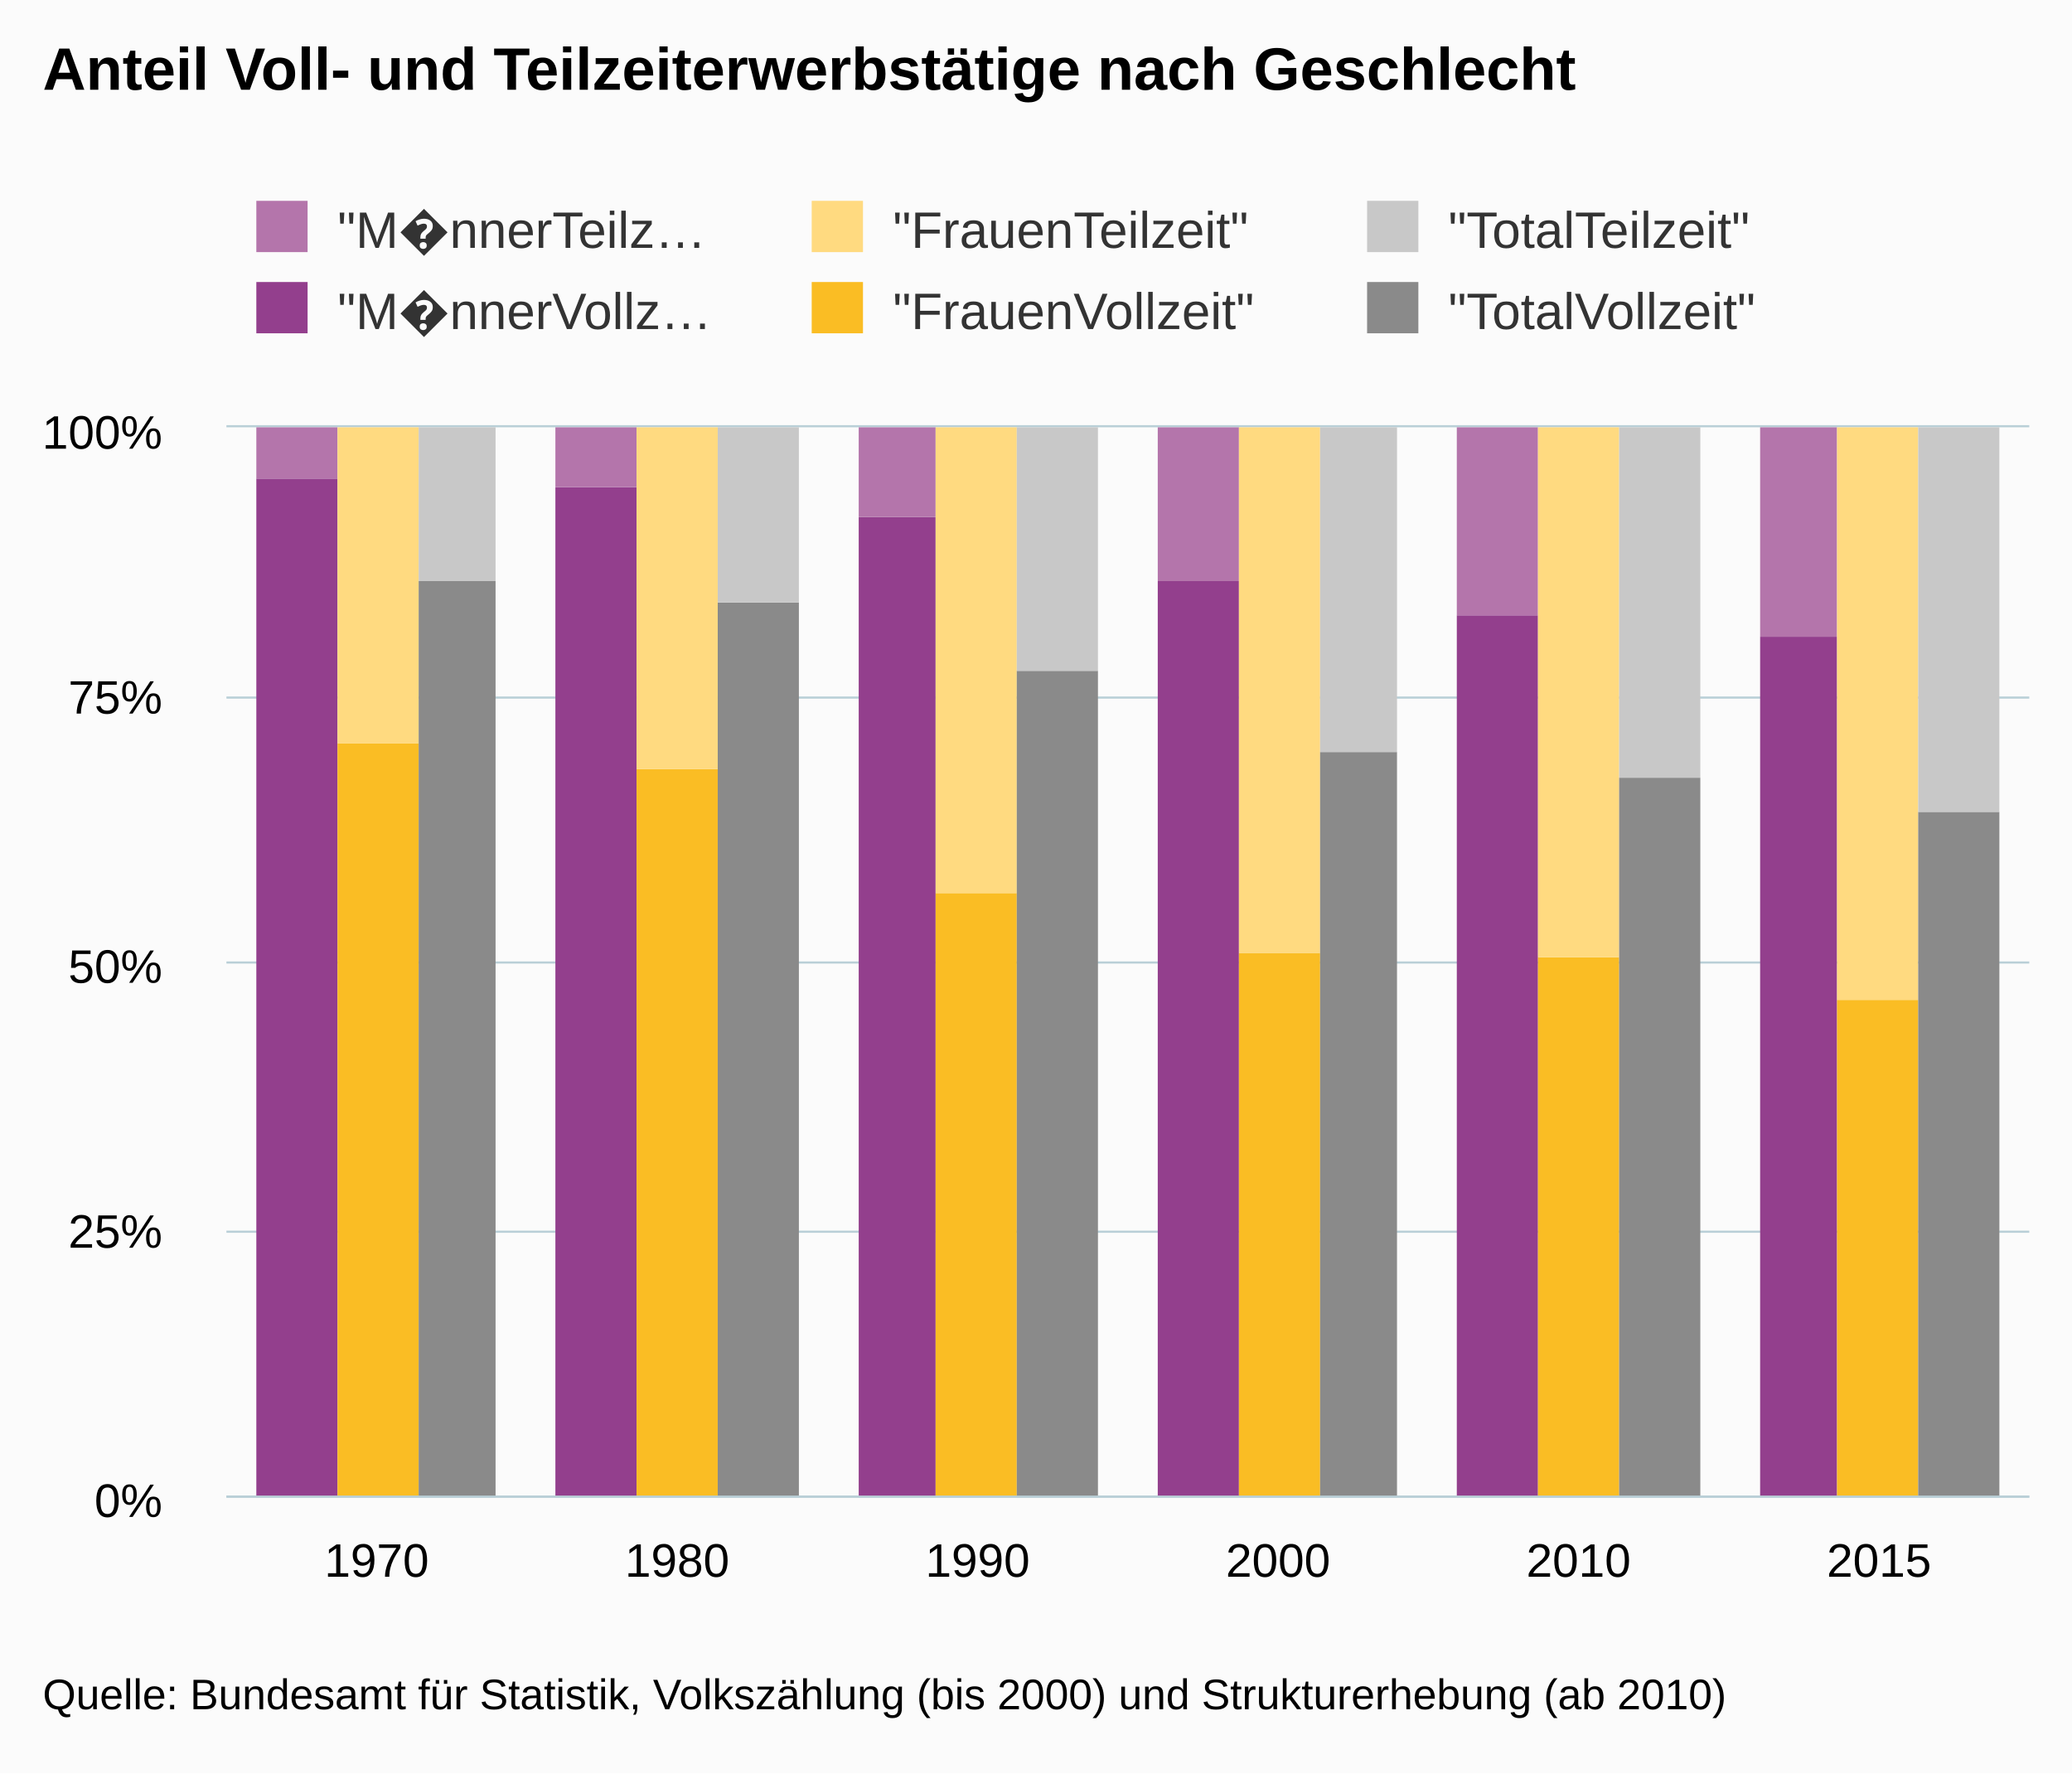
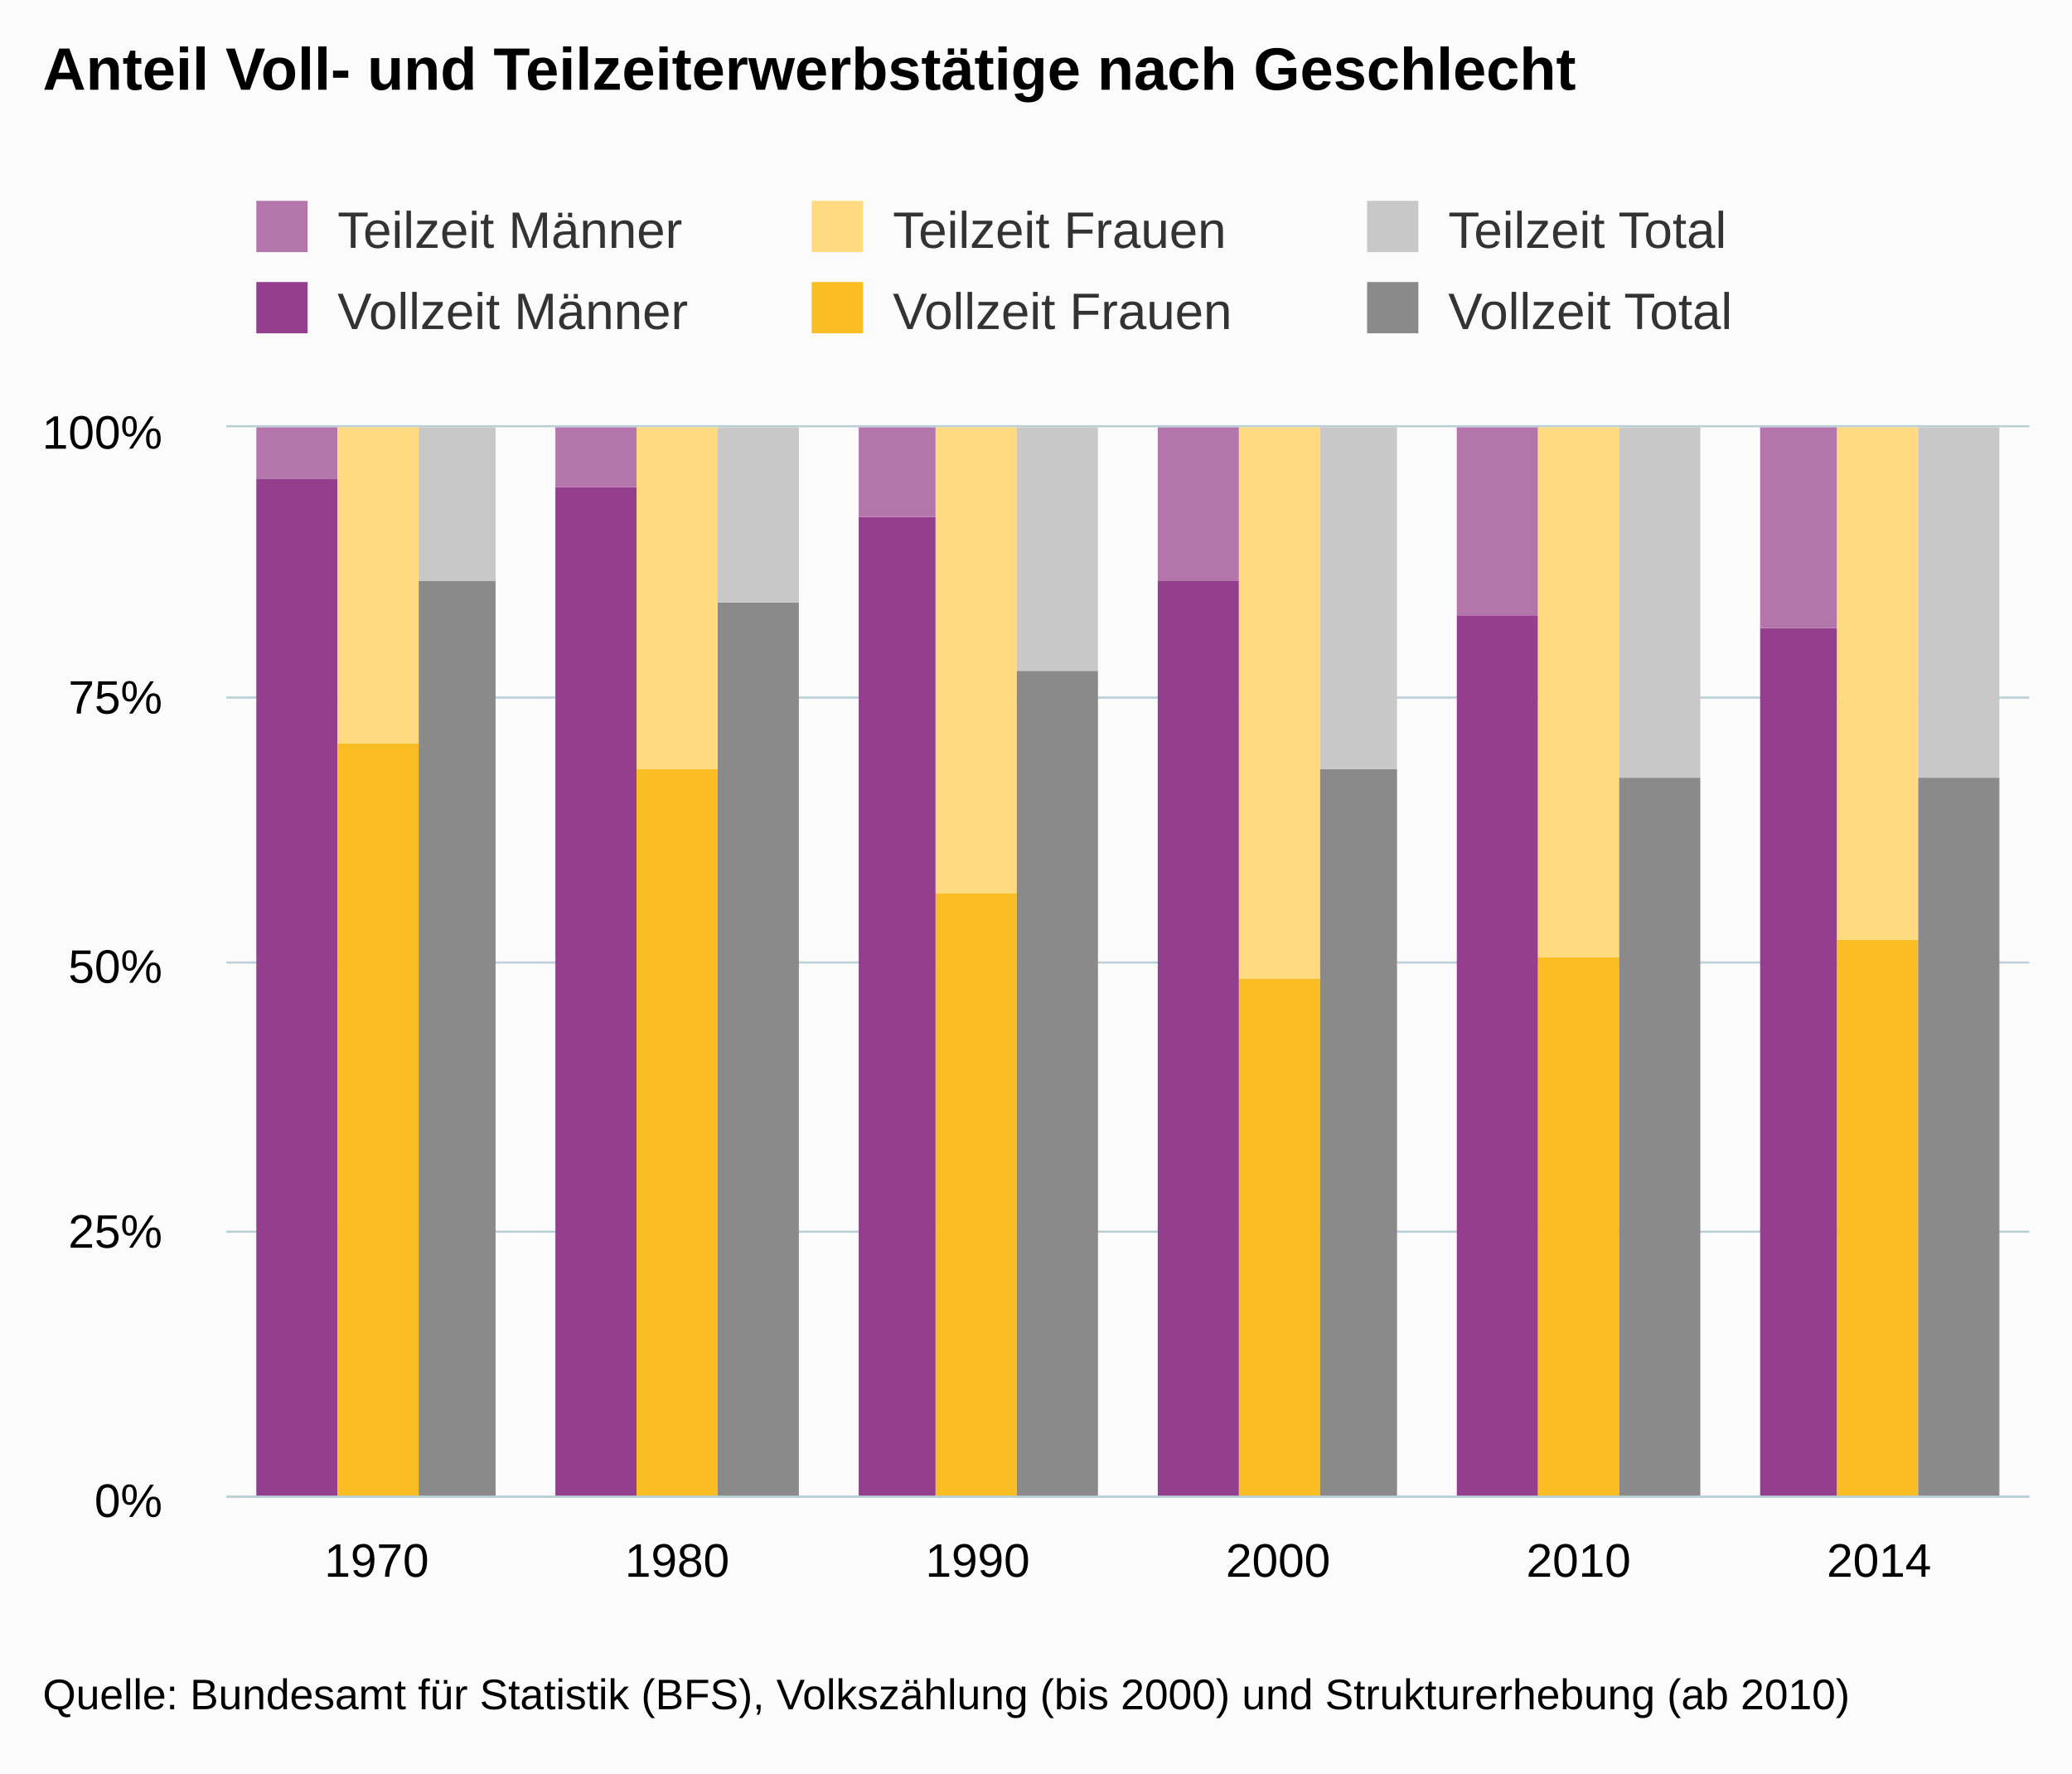
<svg xmlns="http://www.w3.org/2000/svg" version="1.1" class="highcharts-root" style="font-family:arial;font-size:12px;" viewBox="0 0 485 415">
  <defs>
    <clipPath>
      <rect x="0" y="0" width="422" height="250" fill="none" />
    </clipPath>
    <clipPath id="a">
      <rect x="0" y="0" width="422" height="250" fill="none" />
    </clipPath>
  </defs>
  <rect fill="#fbfbfb" class="highcharts-background" x="0" y="0" width="485" height="415" rx="0" ry="0" />
  <rect fill="none" class="highcharts-plot-background" x="53" y="100" width="422" height="250" />
  <g class="highcharts-pane-group" />
  <g class="highcharts-grid highcharts-xaxis-grid ">
    <path fill="none" class="highcharts-grid-line" d="M 122.5 100 L 122.5 350" opacity="1" />
    <path fill="none" class="highcharts-grid-line" d="M 193.5 100 L 193.5 350" opacity="1" />
    <path fill="none" class="highcharts-grid-line" d="M 263.5 100 L 263.5 350" opacity="1" />
    <path fill="none" class="highcharts-grid-line" d="M 333.5 100 L 333.5 350" opacity="1" />
    <path fill="none" class="highcharts-grid-line" d="M 404.5 100 L 404.5 350" opacity="1" />
    <path fill="none" class="highcharts-grid-line" d="M 474.5 100 L 474.5 350" opacity="1" />
    <path fill="none" class="highcharts-grid-line" d="M 52.5 100 L 52.5 350" opacity="1" />
  </g>
  <g class="highcharts-grid highcharts-yaxis-grid ">
    <path fill="none" stroke="#B9CFD7" stroke-width="0.5" class="highcharts-grid-line" d="M 53 350.25 L 475 350.25" opacity="1" />
    <path fill="none" stroke="#B9CFD7" stroke-width="0.5" class="highcharts-grid-line" d="M 53 288.25 L 475 288.25" opacity="1" />
    <path fill="none" stroke="#B9CFD7" stroke-width="0.5" class="highcharts-grid-line" d="M 53 225.25 L 475 225.25" opacity="1" />
    <path fill="none" stroke="#B9CFD7" stroke-width="0.5" class="highcharts-grid-line" d="M 53 163.25 L 475 163.25" opacity="1" />
    <path fill="none" stroke="#B9CFD7" stroke-width="0.5" class="highcharts-grid-line" d="M 53 99.75 L 475 99.75" opacity="1" />
  </g>
  <rect fill="none" class="highcharts-plot-border" x="53" y="100" width="422" height="250" />
  <g class="highcharts-axis highcharts-xaxis ">
    <path fill="none" class="highcharts-axis-line" stroke="#B9CFD7" stroke-width="0.5" d="M 53 350.25 L 475 350.25" />
  </g>
  <g class="highcharts-axis highcharts-yaxis ">
    <path fill="none" class="highcharts-axis-line" d="M 53 100 L 53 350" />
  </g>
  <g class="highcharts-series-group">
    <g class="highcharts-series highcharts-series-0 highcharts-column-series highcharts-color-undefined " transform="translate(53,100) scale(1 1)" clip-path="url(#a)">
      <rect x="7" y="12" width="19" height="239" fill="#933F8D" class="highcharts-point" />
      <rect x="77" y="14" width="19" height="237" fill="#933F8D" class="highcharts-point" />
      <rect x="148" y="21" width="18" height="230" fill="#933F8D" class="highcharts-point" />
      <rect x="218" y="36" width="19" height="215" fill="#933F8D" class="highcharts-point" />
      <rect x="288" y="44" width="19" height="207" fill="#933F8D" class="highcharts-point" />
-       <rect x="359" y="49" width="18" height="202" fill="#933F8D" class="highcharts-point" />
+       <rect x="359" y="47" width="18" height="204" fill="#933F8D" class="highcharts-point" />
    </g>
    <g class="highcharts-markers highcharts-series-0 highcharts-column-series highcharts-color-undefined " transform="translate(53,100) scale(1 1)" clip-path="none" />
    <g class="highcharts-series highcharts-series-1 highcharts-column-series highcharts-color-undefined " transform="translate(53,100) scale(1 1)" clip-path="url(#a)">
      <rect x="7" y="0" width="19" height="12" fill="#B475AB" class="highcharts-point" />
      <rect x="77" y="0" width="19" height="14" fill="#B475AB" class="highcharts-point" />
      <rect x="148" y="0" width="18" height="21" fill="#B475AB" class="highcharts-point" />
      <rect x="218" y="0" width="19" height="36" fill="#B475AB" class="highcharts-point" />
      <rect x="288" y="0" width="19" height="44" fill="#B475AB" class="highcharts-point" />
-       <rect x="359" y="0" width="18" height="49" fill="#B475AB" class="highcharts-point" />
+       <rect x="359" y="0" width="18" height="47" fill="#B475AB" class="highcharts-point" />
    </g>
    <g class="highcharts-markers highcharts-series-1 highcharts-column-series highcharts-color-undefined " transform="translate(53,100) scale(1 1)" clip-path="none" />
    <g class="highcharts-series highcharts-series-2 highcharts-column-series highcharts-color-undefined " transform="translate(53,100) scale(1 1)" clip-path="url(#a)">
      <rect x="26" y="74" width="19" height="177" fill="#FABD24" class="highcharts-point" />
      <rect x="96" y="80" width="19" height="171" fill="#FABD24" class="highcharts-point" />
      <rect x="166" y="109" width="19" height="142" fill="#FABD24" class="highcharts-point" />
-       <rect x="237" y="123" width="19" height="128" fill="#FABD24" class="highcharts-point" />
+       <rect x="237" y="129" width="19" height="122" fill="#FABD24" class="highcharts-point" />
      <rect x="307" y="124" width="19" height="127" fill="#FABD24" class="highcharts-point" />
-       <rect x="377" y="134" width="19" height="117" fill="#FABD24" class="highcharts-point" />
+       <rect x="377" y="120" width="19" height="131" fill="#FABD24" class="highcharts-point" />
    </g>
    <g class="highcharts-markers highcharts-series-2 highcharts-column-series highcharts-color-undefined " transform="translate(53,100) scale(1 1)" clip-path="none" />
    <g class="highcharts-series highcharts-series-3 highcharts-column-series highcharts-color-undefined " transform="translate(53,100) scale(1 1)" clip-path="url(#a)">
      <rect x="26" y="0" width="19" height="74" fill="#FFDA80" class="highcharts-point" />
      <rect x="96" y="0" width="19" height="80" fill="#FFDA80" class="highcharts-point" />
      <rect x="166" y="0" width="19" height="109" fill="#FFDA80" class="highcharts-point" />
-       <rect x="237" y="0" width="19" height="123" fill="#FFDA80" class="highcharts-point" />
+       <rect x="237" y="0" width="19" height="129" fill="#FFDA80" class="highcharts-point" />
      <rect x="307" y="0" width="19" height="124" fill="#FFDA80" class="highcharts-point" />
-       <rect x="377" y="0" width="19" height="134" fill="#FFDA80" class="highcharts-point" />
+       <rect x="377" y="0" width="19" height="120" fill="#FFDA80" class="highcharts-point" />
    </g>
    <g class="highcharts-markers highcharts-series-3 highcharts-column-series highcharts-color-undefined " transform="translate(53,100) scale(1 1)" clip-path="none" />
    <g class="highcharts-series highcharts-series-4 highcharts-column-series highcharts-color-undefined " transform="translate(53,100) scale(1 1)" clip-path="url(#a)">
      <rect x="45" y="36" width="18" height="215" fill="#8a8a8a" class="highcharts-point" />
      <rect x="115" y="41" width="19" height="210" fill="#8a8a8a" class="highcharts-point" />
      <rect x="185" y="57" width="19" height="194" fill="#8a8a8a" class="highcharts-point" />
-       <rect x="256" y="76" width="18" height="175" fill="#8a8a8a" class="highcharts-point" />
+       <rect x="256" y="80" width="18" height="171" fill="#8a8a8a" class="highcharts-point" />
      <rect x="326" y="82" width="19" height="169" fill="#8a8a8a" class="highcharts-point" />
-       <rect x="396" y="90" width="19" height="161" fill="#8a8a8a" class="highcharts-point" />
+       <rect x="396" y="82" width="19" height="169" fill="#8a8a8a" class="highcharts-point" />
    </g>
    <g class="highcharts-markers highcharts-series-4 highcharts-column-series highcharts-color-undefined " transform="translate(53,100) scale(1 1)" clip-path="none" />
    <g class="highcharts-series highcharts-series-5 highcharts-column-series highcharts-color-undefined " transform="translate(53,100) scale(1 1)" clip-path="url(#a)">
      <rect x="45" y="0" width="18" height="36" fill="#c8c8c8" class="highcharts-point" />
      <rect x="115" y="0" width="19" height="41" fill="#c8c8c8" class="highcharts-point" />
      <rect x="185" y="0" width="19" height="57" fill="#c8c8c8" class="highcharts-point" />
-       <rect x="256" y="0" width="18" height="76" fill="#c8c8c8" class="highcharts-point" />
+       <rect x="256" y="0" width="18" height="80" fill="#c8c8c8" class="highcharts-point" />
      <rect x="326" y="0" width="19" height="82" fill="#c8c8c8" class="highcharts-point" />
-       <rect x="396" y="0" width="19" height="90" fill="#c8c8c8" class="highcharts-point" />
+       <rect x="396" y="0" width="19" height="82" fill="#c8c8c8" class="highcharts-point" />
    </g>
    <g class="highcharts-markers highcharts-series-5 highcharts-column-series highcharts-color-undefined " transform="translate(53,100) scale(1 1)" clip-path="none" />
  </g>
  <text x="10" text-anchor="start" class="highcharts-title" style="color:#000000;font-size:14px;font-weight:bold;fill:#000000;" y="21">
    <tspan>Anteil Voll- und Teilzeiterwerbstätige nach Geschlecht</tspan>
  </text>
  <g class="highcharts-legend" transform="translate(50,40)">
    <rect fill="none" class="highcharts-legend-box" rx="0" ry="0" x="0" y="0" width="386" height="49" visibility="visible" />
    <g>
      <g>
        <g class="highcharts-legend-item highcharts-column-series highcharts-color-undefined highcharts-series-1" transform="translate(8,3)">
          <text x="21" style="color:#333333;font-size:12px;font-weight:normal;cursor:pointer;fill:#333333;" text-anchor="start" y="15">
-             <tspan>"M�nnerTeilz…</tspan>
+             <tspan>Teilzeit Männer</tspan>
          </text>
          <rect x="2" y="4" width="12" height="12" fill="#B475AB" class="highcharts-point" />
        </g>
        <g class="highcharts-legend-item highcharts-column-series highcharts-color-undefined highcharts-series-3" transform="translate(138,3)">
          <text x="21" y="15" style="color:#333333;font-size:12px;font-weight:normal;cursor:pointer;fill:#333333;" text-anchor="start">
-             <tspan>"FrauenTeilzeit"</tspan>
+             <tspan>Teilzeit Frauen</tspan>
          </text>
          <rect x="2" y="4" width="12" height="12" fill="#FFDA80" class="highcharts-point" />
        </g>
        <g class="highcharts-legend-item highcharts-column-series highcharts-color-undefined highcharts-series-5" transform="translate(268,3)">
          <text x="21" y="15" style="color:#333333;font-size:12px;font-weight:normal;cursor:pointer;fill:#333333;" text-anchor="start">
-             <tspan>"TotalTeilzeit"</tspan>
+             <tspan>Teilzeit Total</tspan>
          </text>
          <rect x="2" y="4" width="12" height="12" fill="#c8c8c8" class="highcharts-point" />
        </g>
        <g class="highcharts-legend-item highcharts-column-series highcharts-color-undefined highcharts-series-0" transform="translate(8,22)">
          <text x="21" y="15" style="color:#333333;font-size:12px;font-weight:normal;cursor:pointer;fill:#333333;" text-anchor="start">
-             <tspan>"M�nnerVollz…</tspan>
+             <tspan>Vollzeit Männer</tspan>
          </text>
          <rect x="2" y="4" width="12" height="12" fill="#933F8D" class="highcharts-point" />
        </g>
        <g class="highcharts-legend-item highcharts-column-series highcharts-color-undefined highcharts-series-2" transform="translate(138,22)">
          <text x="21" y="15" style="color:#333333;font-size:12px;font-weight:normal;cursor:pointer;fill:#333333;" text-anchor="start">
-             <tspan>"FrauenVollzeit"</tspan>
+             <tspan>Vollzeit Frauen</tspan>
          </text>
          <rect x="2" y="4" width="12" height="12" fill="#FABD24" class="highcharts-point" />
        </g>
        <g class="highcharts-legend-item highcharts-column-series highcharts-color-undefined highcharts-series-4" transform="translate(268,22)">
          <text x="21" y="15" style="color:#333333;font-size:12px;font-weight:normal;cursor:pointer;fill:#333333;" text-anchor="start">
-             <tspan>"TotalVollzeit"</tspan>
+             <tspan>Vollzeit Total</tspan>
          </text>
          <rect x="2" y="4" width="12" height="12" fill="#8a8a8a" class="highcharts-point" />
        </g>
      </g>
    </g>
  </g>
  <g class="highcharts-axis-labels highcharts-xaxis-labels ">
    <text x="88.167" style="color:#000000;cursor:default;font-size:11px;fill:#000000;" text-anchor="middle" transform="translate(0,0)" y="369" opacity="1">
      1970
    </text>
    <text x="158.5" style="color:#000000;cursor:default;font-size:11px;fill:#000000;" text-anchor="middle" transform="translate(0,0)" y="369" opacity="1">
      1980
    </text>
    <text x="228.833" style="color:#000000;cursor:default;font-size:11px;fill:#000000;" text-anchor="middle" transform="translate(0,0)" y="369" opacity="1">
      1990
    </text>
    <text x="299.167" style="color:#000000;cursor:default;font-size:11px;fill:#000000;" text-anchor="middle" transform="translate(0,0)" y="369" opacity="1">
      2000
    </text>
    <text x="369.5" style="color:#000000;cursor:default;font-size:11px;fill:#000000;" text-anchor="middle" transform="translate(0,0)" y="369" opacity="1">
      2010
    </text>
    <text x="439.833" style="color:#000000;cursor:default;font-size:11px;fill:#000000;" text-anchor="middle" transform="translate(0,0)" y="369" opacity="1">
-       2015
+       2014
    </text>
  </g>
  <g class="highcharts-axis-labels highcharts-yaxis-labels ">
    <text x="38" style="color:#000000;cursor:default;font-size:11px;fill:#000000;" text-anchor="end" transform="translate(0,0)" y="355" opacity="1">
      <tspan>0%</tspan>
    </text>
    <text x="38" style="color:#000000;cursor:default;font-size:11px;fill:#000000;" text-anchor="end" transform="translate(0,0)" y="292" opacity="1">
      <tspan>25%</tspan>
    </text>
    <text x="38" style="color:#000000;cursor:default;font-size:11px;fill:#000000;" text-anchor="end" transform="translate(0,0)" y="230" opacity="1">
      <tspan>50%</tspan>
    </text>
    <text x="38" style="color:#000000;cursor:default;font-size:11px;fill:#000000;" text-anchor="end" transform="translate(0,0)" y="167" opacity="1">
      <tspan>75%</tspan>
    </text>
    <text x="38" style="color:#000000;cursor:default;font-size:11px;fill:#000000;" text-anchor="end" transform="translate(0,0)" y="105" opacity="1">
      <tspan>100%</tspan>
    </text>
  </g>
  <text x="10" class="highcharts-credits" text-anchor="start" style="cursor:default;color:#000000;font-size:10px;fill:#000000;" y="400">
-     <tspan>Quelle: Bundesamt für Statistik, Volkszählung (bis 2000) und Strukturerhebung (ab 2010)</tspan>
+     <tspan>Quelle: Bundesamt für Statistik (BFS), Volkszählung (bis 2000) und Strukturerhebung (ab 2010)</tspan>
  </text>
</svg>
